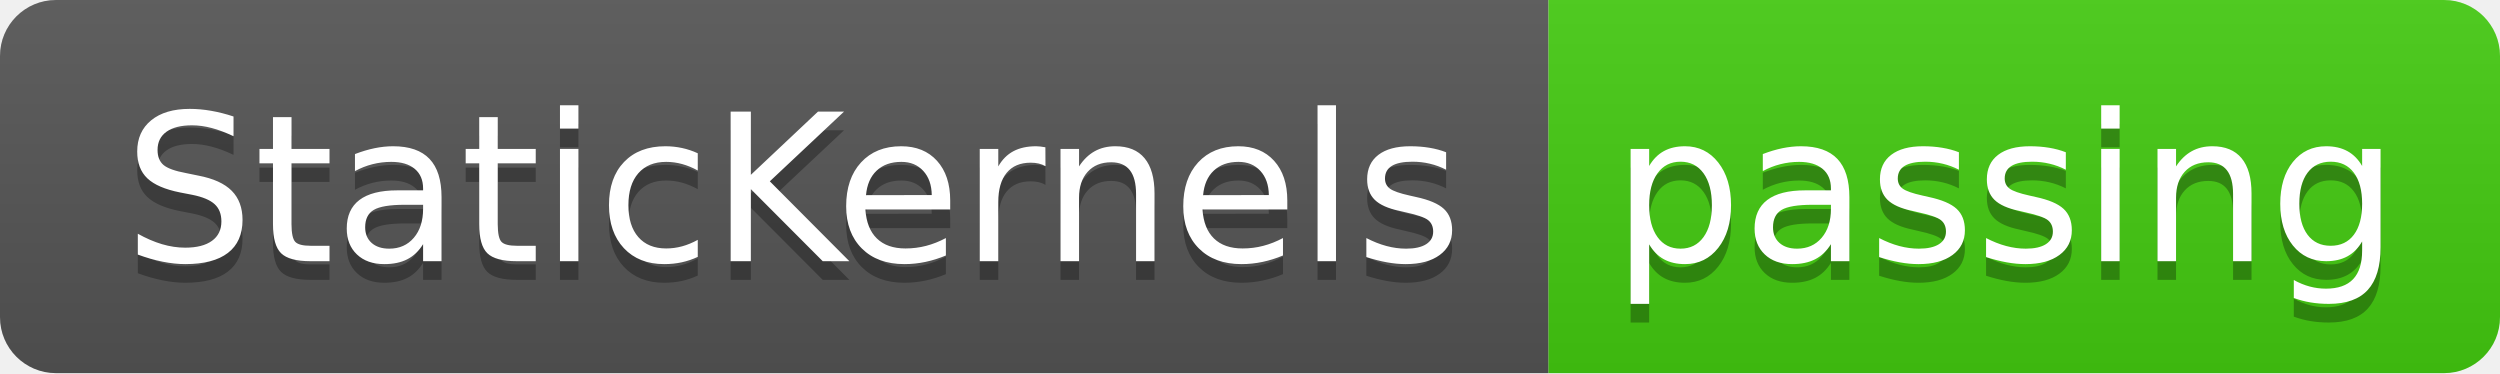
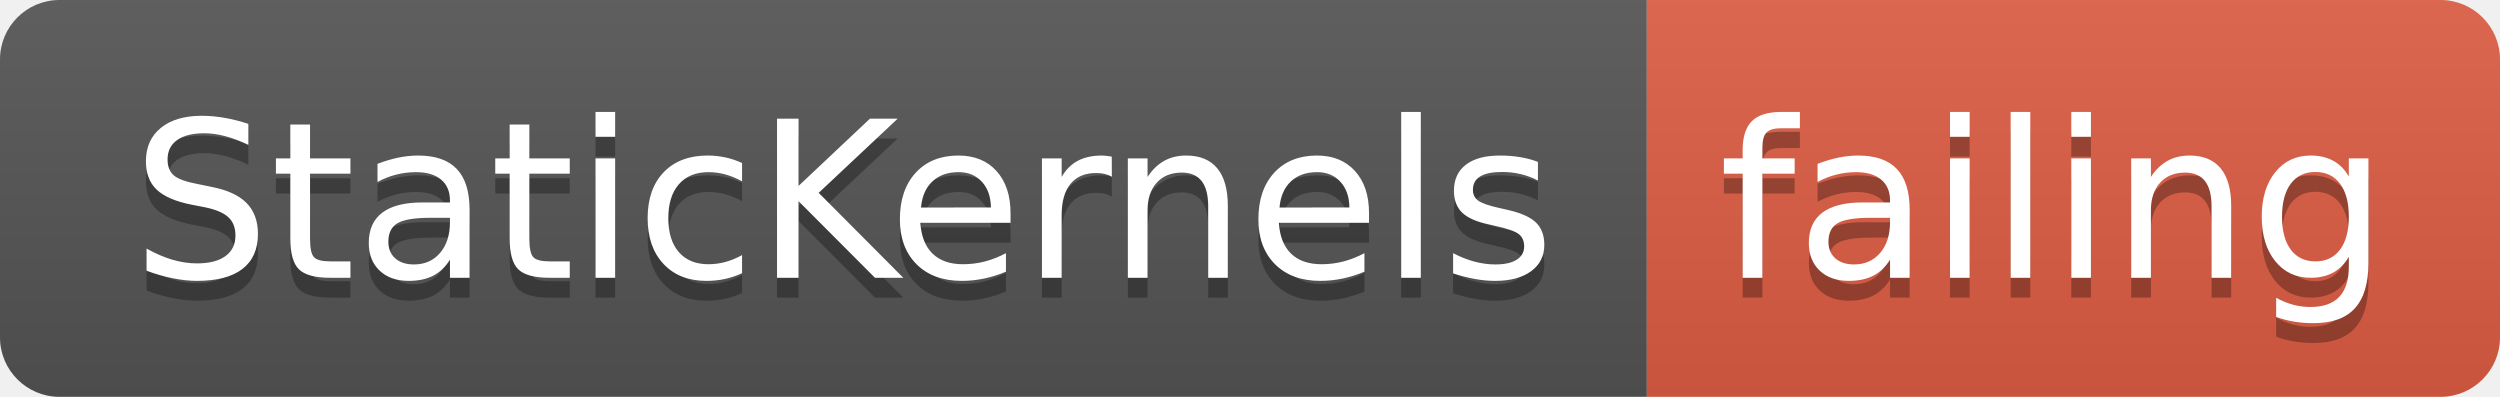
- <svg xmlns="http://www.w3.org/2000/svg" width="134" height="20">
+ <svg xmlns="http://www.w3.org/2000/svg" width="126" height="20">
  <linearGradient id="smooth" x2="0" y2="100%">
    <stop offset="0" stop-color="#bbb" stop-opacity=".1" />
    <stop offset="1" stop-opacity=".1" />
  </linearGradient>
  <clipPath id="round">
-     <rect width="134" height="20" rx="3" fill="#fff" />
+     <rect width="126" height="20" rx="3" fill="#fff" />
  </clipPath>
  <g clip-path="url(#round)">
    <rect width="83" height="20" fill="#555" />
-     <rect x="83" width="51" height="20" fill="#4c1" />
-     <rect width="134" height="20" fill="url(#smooth)" />
+     <rect x="83" width="43" height="20" fill="#e05d44" />
+     <rect width="126" height="20" fill="url(#smooth)" />
  </g>
  <g fill="#fff" text-anchor="middle" font-family="DejaVu Sans,Verdana,Geneva,sans-serif" font-size="110">
    <text x="425" y="150" fill="#010101" fill-opacity=".3" transform="scale(0.1)" textLength="730" lengthAdjust="spacing">StaticKernels</text>
    <text x="425" y="140" transform="scale(0.1)" textLength="730" lengthAdjust="spacing">StaticKernels</text>
-     <text x="1075" y="150" fill="#010101" fill-opacity=".3" transform="scale(0.1)" textLength="410" lengthAdjust="spacing">passing</text>
-     <text x="1075" y="140" transform="scale(0.1)" textLength="410" lengthAdjust="spacing">passing</text>
+     <text x="1035" y="150" fill="#010101" fill-opacity=".3" transform="scale(0.1)" textLength="330" lengthAdjust="spacing">failing</text>
+     <text x="1035" y="140" transform="scale(0.1)" textLength="330" lengthAdjust="spacing">failing</text>
  </g>
</svg>
